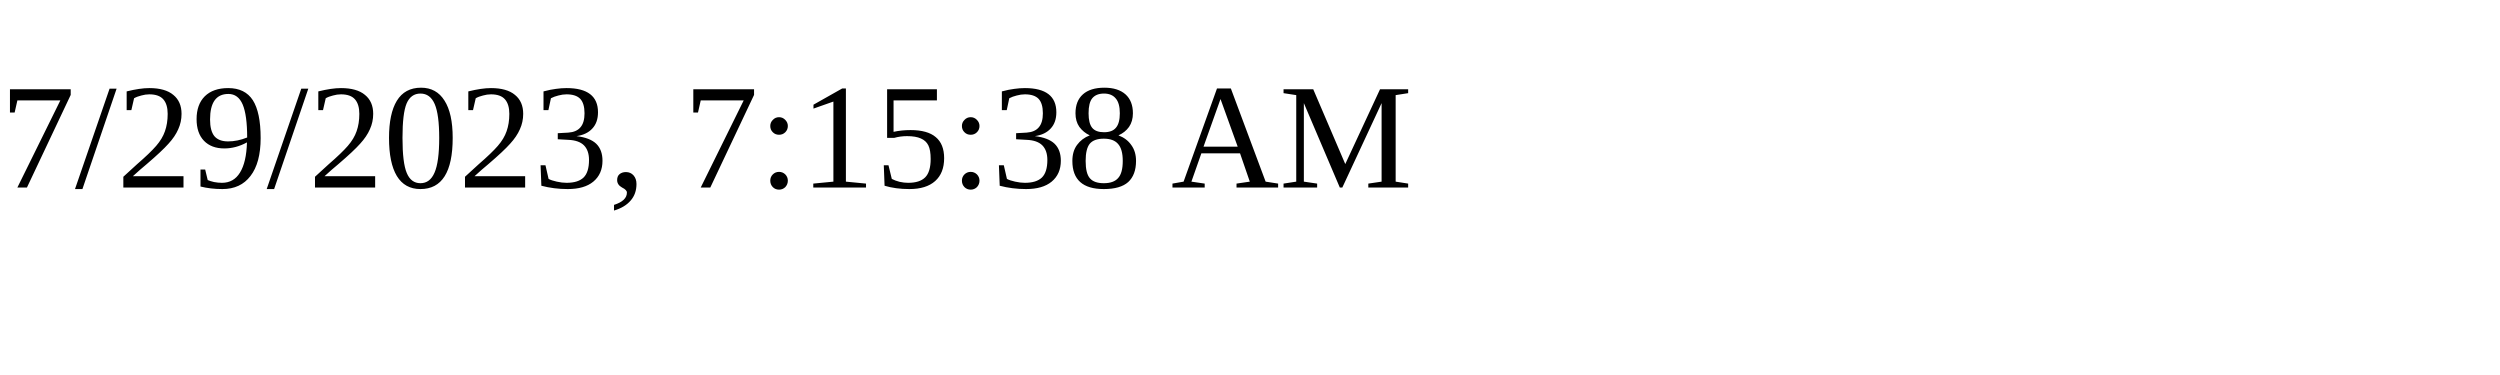
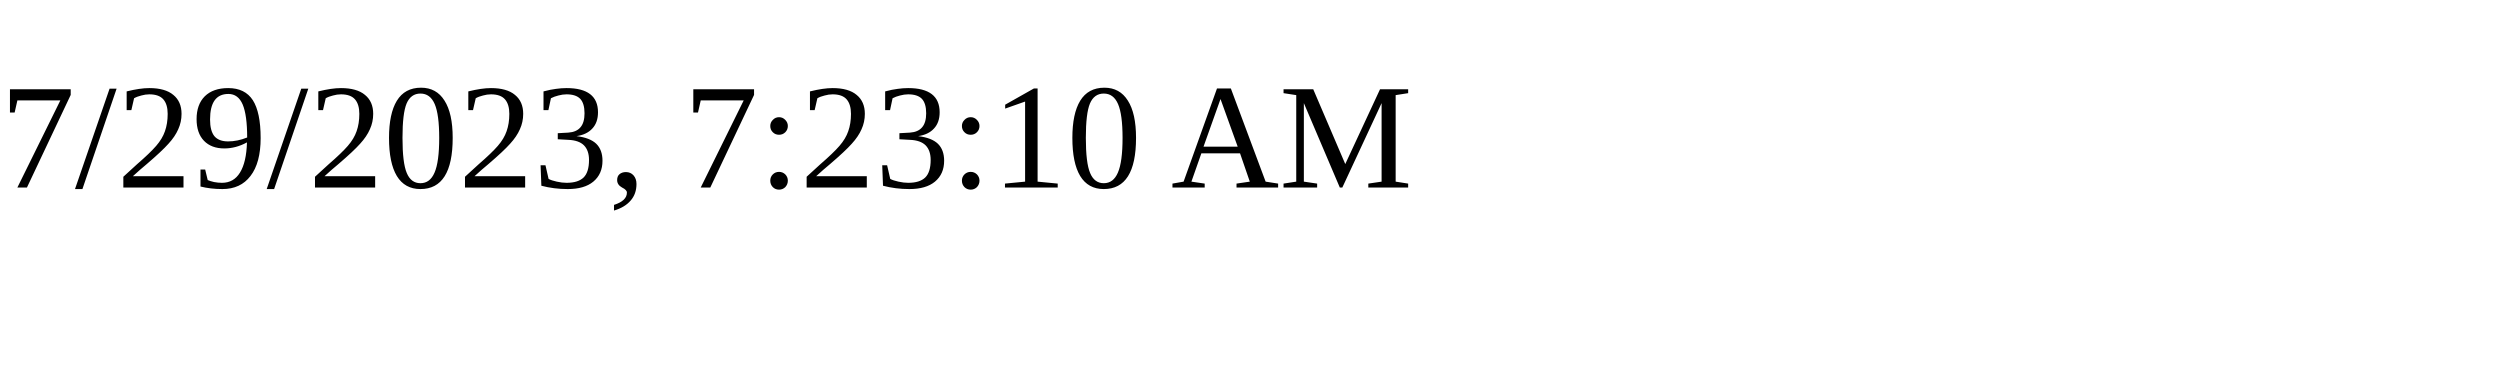
<svg xmlns="http://www.w3.org/2000/svg" height="30" width="200">
-   <text x="0" y="15">7/29/2023, 7:15:38 AM</text>
+   <text x="0" y="15">7/29/2023, 7:23:10 AM</text>
</svg>
